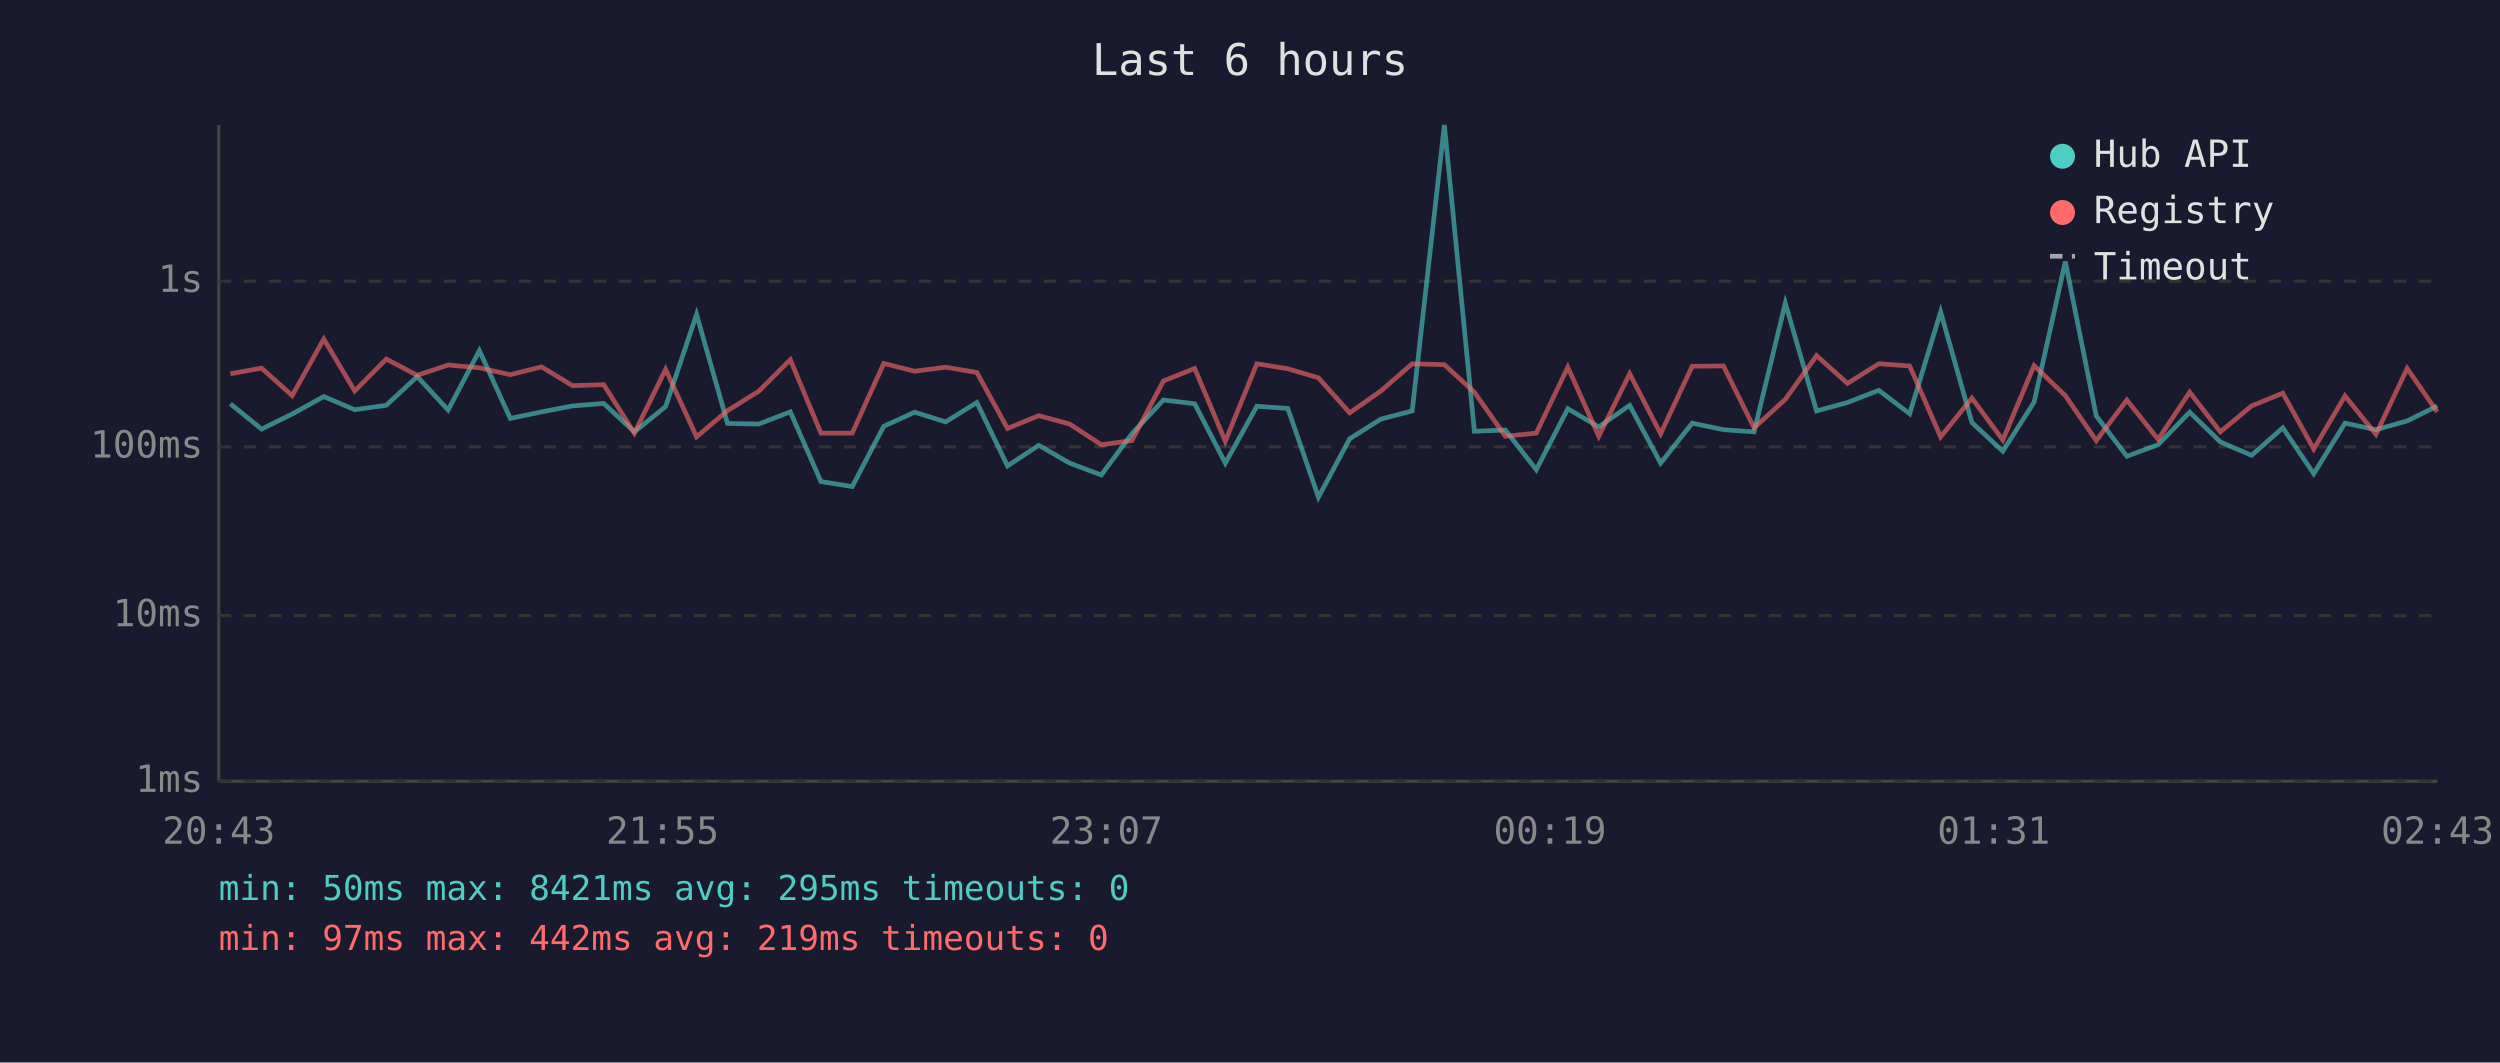
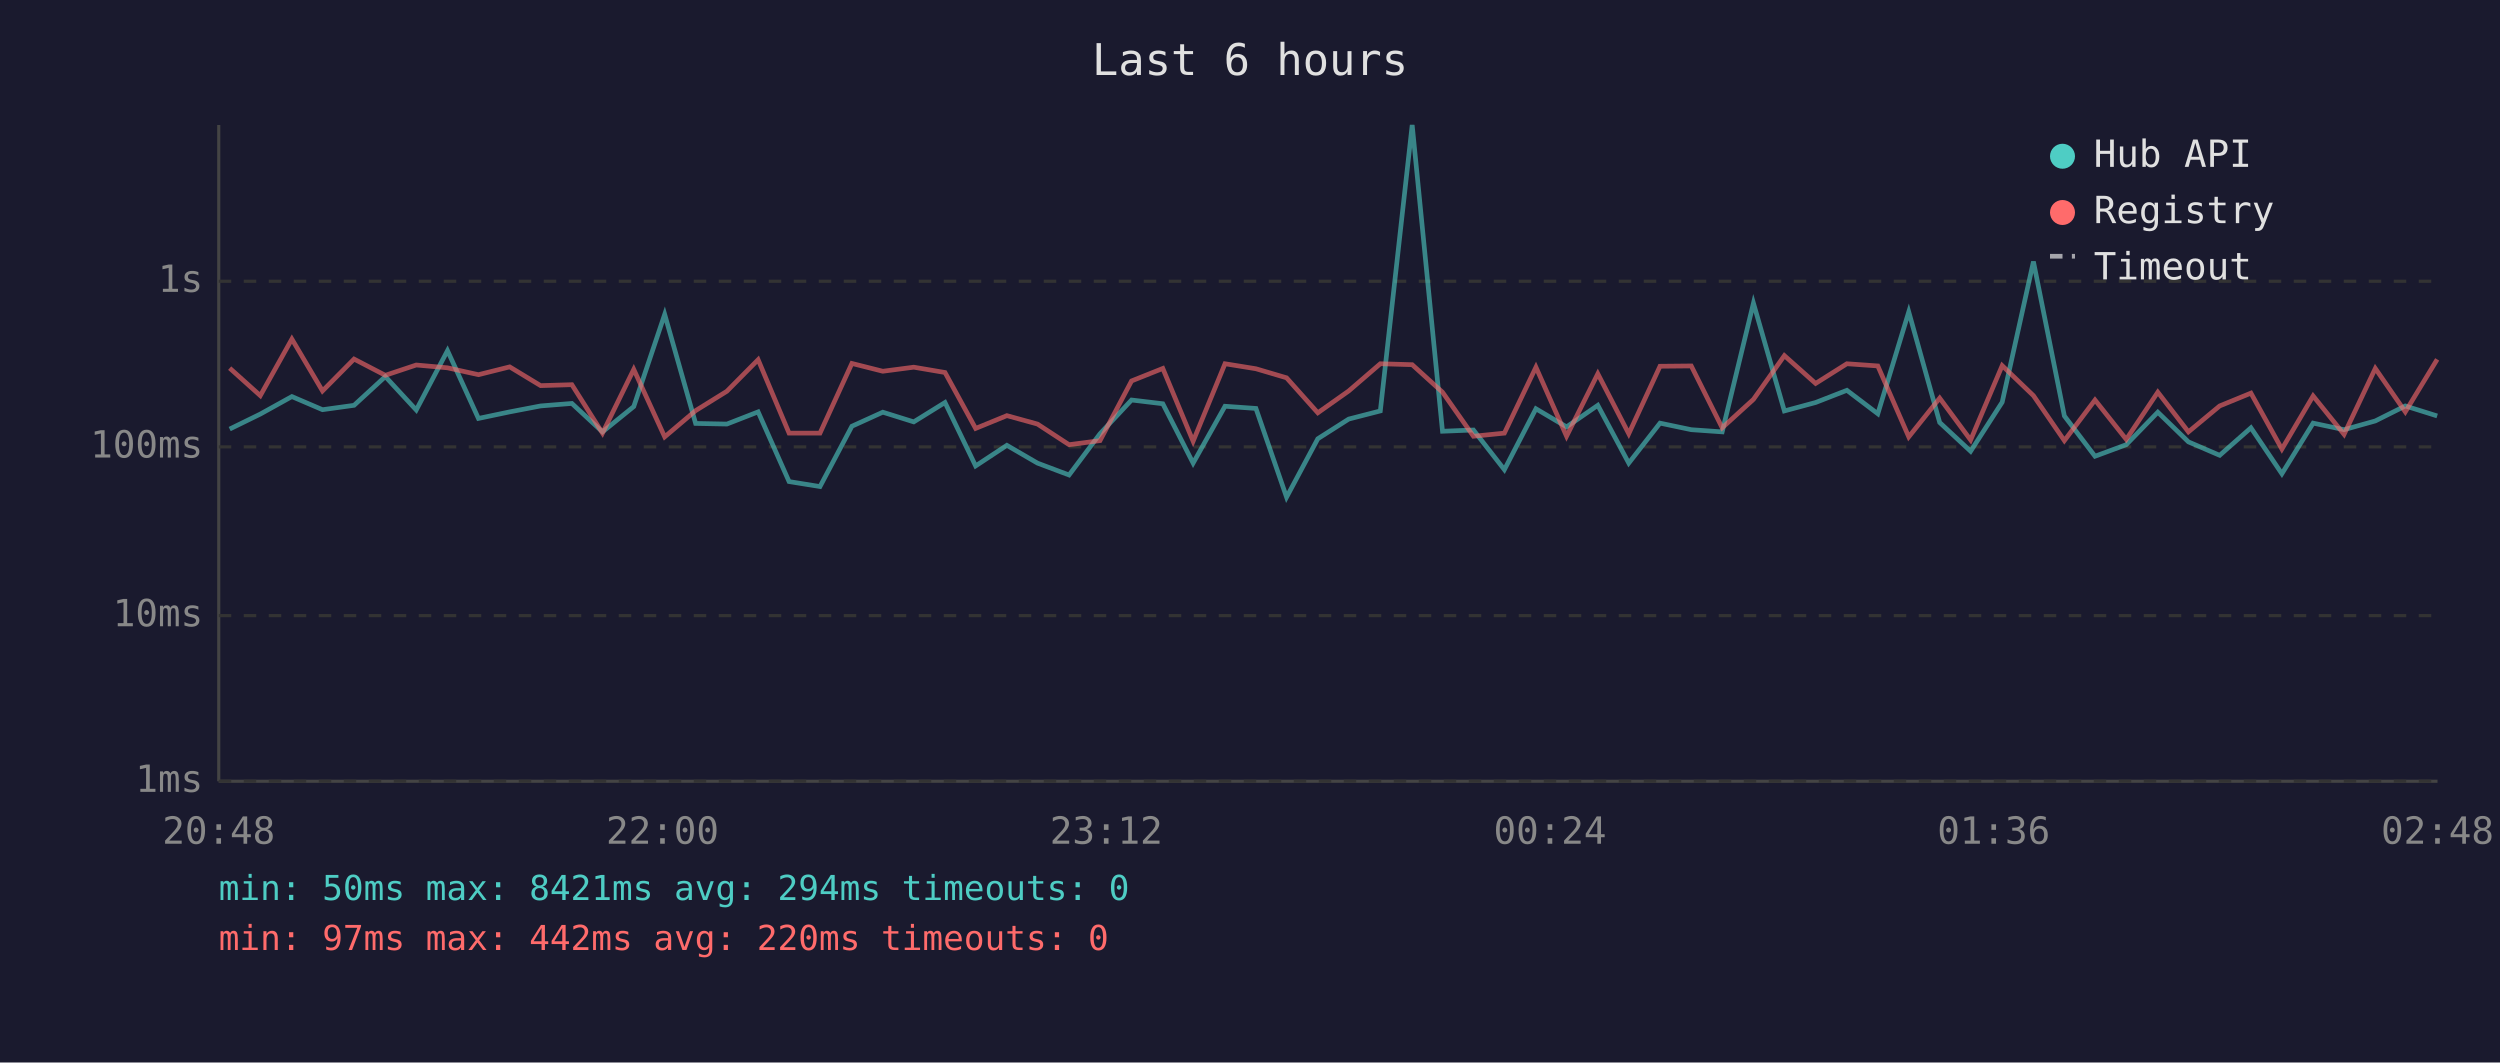
<svg xmlns="http://www.w3.org/2000/svg" viewBox="0 0 800 340" font-family="monospace" font-size="12">
  <rect width="800" height="340" fill="#1a1a2e" />
  <text x="400" y="24" fill="#e0e0e0" font-size="14" text-anchor="middle">Last 6 hours</text>
  <line x1="70" y1="40" x2="70" y2="250" stroke="#444" stroke-width="1" />
  <line x1="70" y1="250" x2="780" y2="250" stroke="#444" stroke-width="1" />
  <line x1="70" y1="250" x2="780" y2="250" stroke="#333" stroke-width="1" stroke-dasharray="4" />
  <text x="65" y="250" fill="#888" text-anchor="end" dominant-baseline="middle">1ms</text>
  <line x1="70" y1="197" x2="780" y2="197" stroke="#333" stroke-width="1" stroke-dasharray="4" />
  <text x="65" y="197" fill="#888" text-anchor="end" dominant-baseline="middle">10ms</text>
  <line x1="70" y1="143" x2="780" y2="143" stroke="#333" stroke-width="1" stroke-dasharray="4" />
  <text x="65" y="143" fill="#888" text-anchor="end" dominant-baseline="middle">100ms</text>
  <line x1="70" y1="90" x2="780" y2="90" stroke="#333" stroke-width="1" stroke-dasharray="4" />
  <text x="65" y="90" fill="#888" text-anchor="end" dominant-baseline="middle">1s</text>
-   <text x="70" y="270" fill="#888" text-anchor="middle">20:43</text>
-   <text x="212" y="270" fill="#888" text-anchor="middle">21:55</text>
-   <text x="354" y="270" fill="#888" text-anchor="middle">23:07</text>
-   <text x="496" y="270" fill="#888" text-anchor="middle">00:19</text>
-   <text x="638" y="270" fill="#888" text-anchor="middle">01:31</text>
-   <text x="780" y="270" fill="#888" text-anchor="middle">02:43</text>
-   <polyline points="73.7,129.2 83.7,137.3 93.5,132.5 103.6,126.9 113.5,131.1 123.6,129.7 133.5,120.5 143.4,131.2 153.4,112.2 163.3,133.9 173.3,131.8 183.2,129.9 193.2,129.1 203.0,138.2 213.0,130.1 222.9,100.6 232.8,135.5 242.8,135.7 252.9,131.8 262.7,154.1 272.7,155.7 282.8,136.4 292.7,131.9 302.6,135.0 312.6,128.8 322.4,149.1 332.4,142.5 342.3,148.2 352.4,152.0 362.2,138.8 372.3,128.0 382.3,129.2 392.1,148.2 402.2,130.0 412.1,130.7 421.9,159.1 431.9,140.4 441.9,134.1 451.9,131.5 462.2,40.0 471.8,138.0 481.7,137.6 491.6,150.3 501.7,130.8 511.6,136.6 521.5,129.7 531.4,148.2 541.5,135.4 551.5,137.5 561.3,138.2 571.3,97.0 581.3,131.5 591.2,128.8 601.2,124.9 611.1,132.4 621.0,99.8 631.0,135.2 640.9,144.4 650.9,128.7 660.9,83.7 670.8,133.1 680.6,146.0 690.6,142.3 700.7,131.9 710.5,141.4 720.5,145.7 730.5,136.9 740.4,151.6 750.4,135.4 760.3,137.5 770.3,134.7 779.9,129.9" fill="none" stroke="#4ecdc4" stroke-width="1.5" opacity="0.6" />
-   <polyline points="73.7,119.6 83.7,117.8 93.5,126.6 103.6,108.5 113.5,125.1 123.6,114.9 133.5,120.1 143.4,116.8 153.4,117.7 163.3,119.9 173.3,117.4 183.2,123.4 193.2,123.1 203.0,138.6 213.0,118.2 222.9,139.8 232.8,131.4 242.8,125.2 252.9,115.1 262.7,138.6 272.7,138.6 282.8,116.3 292.7,118.8 302.6,117.5 312.6,119.2 322.4,137.1 332.4,133.0 342.3,135.7 352.4,142.3 362.2,141.0 372.3,121.9 382.3,117.9 392.1,141.2 402.2,116.4 412.1,118.0 421.9,120.9 431.9,132.1 441.9,125.1 451.9,116.4 462.2,116.7 471.8,125.5 481.7,139.6 491.6,138.6 501.7,117.5 511.6,139.6 521.5,119.6 531.4,138.8 541.5,117.2 551.5,117.1 561.3,136.9 571.3,127.8 581.3,113.8 591.2,122.7 601.2,116.4 611.1,117.1 621.0,139.8 631.0,127.4 640.9,140.8 650.9,117.0 660.9,126.6 670.8,141.0 680.6,128.0 690.6,140.6 700.7,125.5 710.5,138.2 720.5,129.9 730.5,125.8 740.4,143.7 750.4,126.7 760.3,139.0 770.3,117.9 779.9,131.8" fill="none" stroke="#ff6b6b" stroke-width="1.5" opacity="0.6" />
+   <text x="70" y="270" fill="#888" text-anchor="middle">20:48</text>
+   <text x="212" y="270" fill="#888" text-anchor="middle">22:00</text>
+   <text x="354" y="270" fill="#888" text-anchor="middle">23:12</text>
+   <text x="496" y="270" fill="#888" text-anchor="middle">00:24</text>
+   <text x="638" y="270" fill="#888" text-anchor="middle">01:36</text>
+   <text x="780" y="270" fill="#888" text-anchor="middle">02:48</text>
+   <polyline points="73.5,137.3 83.3,132.5 93.4,126.9 103.2,131.1 113.3,129.7 123.3,120.5 133.2,131.2 143.2,112.2 153.1,133.9 163.1,131.8 173.0,129.9 183.0,129.1 192.8,138.2 202.8,130.1 212.7,100.6 222.6,135.5 232.6,135.7 242.6,131.8 252.5,154.1 262.4,155.7 272.6,136.4 282.5,131.9 292.4,135.0 302.4,128.8 312.2,149.1 322.2,142.5 332.0,148.2 342.1,152.0 352.0,138.8 362.1,128.0 372.1,129.2 381.8,148.2 392.0,130.0 401.9,130.7 411.7,159.1 421.7,140.4 431.6,134.1 441.7,131.5 451.9,40.0 461.6,138.0 471.5,137.6 481.4,150.3 491.5,130.8 501.3,136.6 511.3,129.7 521.2,148.2 531.2,135.4 541.2,137.5 551.1,138.2 561.1,97.0 571.0,131.5 581.0,128.8 591.0,124.9 600.9,132.4 610.8,99.8 620.7,135.2 630.6,144.4 640.7,128.7 650.7,83.7 660.6,133.1 670.4,146.0 680.4,142.3 690.5,131.9 700.3,141.4 710.3,145.7 720.3,136.9 730.2,151.6 740.2,135.4 750.1,137.5 760.1,134.7 769.7,129.9 779.9,133.1" fill="none" stroke="#4ecdc4" stroke-width="1.5" opacity="0.6" />
+   <polyline points="73.5,117.8 83.3,126.6 93.4,108.5 103.2,125.1 113.3,114.9 123.3,120.1 133.2,116.8 143.2,117.7 153.1,119.9 163.1,117.4 173.0,123.4 183.0,123.1 192.8,138.6 202.8,118.2 212.7,139.8 222.6,131.4 232.6,125.2 242.6,115.1 252.5,138.6 262.4,138.6 272.6,116.3 282.5,118.8 292.4,117.5 302.4,119.2 312.2,137.1 322.2,133.0 332.0,135.7 342.1,142.3 352.0,141.0 362.1,121.9 372.1,117.9 381.8,141.2 392.0,116.4 401.9,118.0 411.7,120.9 421.7,132.1 431.6,125.1 441.7,116.4 451.9,116.7 461.6,125.5 471.5,139.6 481.4,138.6 491.5,117.5 501.3,139.6 511.3,119.6 521.2,138.8 531.2,117.2 541.2,117.1 551.1,136.9 561.1,127.8 571.0,113.8 581.0,122.7 591.0,116.4 600.9,117.1 610.8,139.8 620.7,127.4 630.6,140.8 640.7,117.0 650.7,126.6 660.6,141.0 670.4,128.0 680.4,140.6 690.5,125.5 700.3,138.2 710.3,129.9 720.3,125.8 730.2,143.7 740.2,126.7 750.1,139.0 760.1,117.9 769.7,131.8 779.9,115.0" fill="none" stroke="#ff6b6b" stroke-width="1.5" opacity="0.6" />
  <circle cx="660" cy="50" r="4" fill="#4ecdc4" />
  <text x="670" y="50" fill="#e0e0e0" dominant-baseline="middle">Hub API</text>
  <circle cx="660" cy="68" r="4" fill="#ff6b6b" />
  <text x="670" y="68" fill="#e0e0e0" dominant-baseline="middle">Registry</text>
  <line x1="656" y1="82" x2="664" y2="82" stroke="#e0e0e0" stroke-width="1.5" stroke-dasharray="4,3" opacity="0.7" />
  <text x="670" y="86" fill="#e0e0e0" dominant-baseline="middle">Timeout</text>
-   <text x="70" y="288" fill="#4ecdc4" font-size="11">min: 50ms  max: 8421ms  avg: 295ms  timeouts: 0</text>
-   <text x="70" y="304" fill="#ff6b6b" font-size="11">min: 97ms  max: 442ms  avg: 219ms  timeouts: 0</text>
+   <text x="70" y="288" fill="#4ecdc4" font-size="11">min: 50ms  max: 8421ms  avg: 294ms  timeouts: 0</text>
+   <text x="70" y="304" fill="#ff6b6b" font-size="11">min: 97ms  max: 442ms  avg: 220ms  timeouts: 0</text>
</svg>
